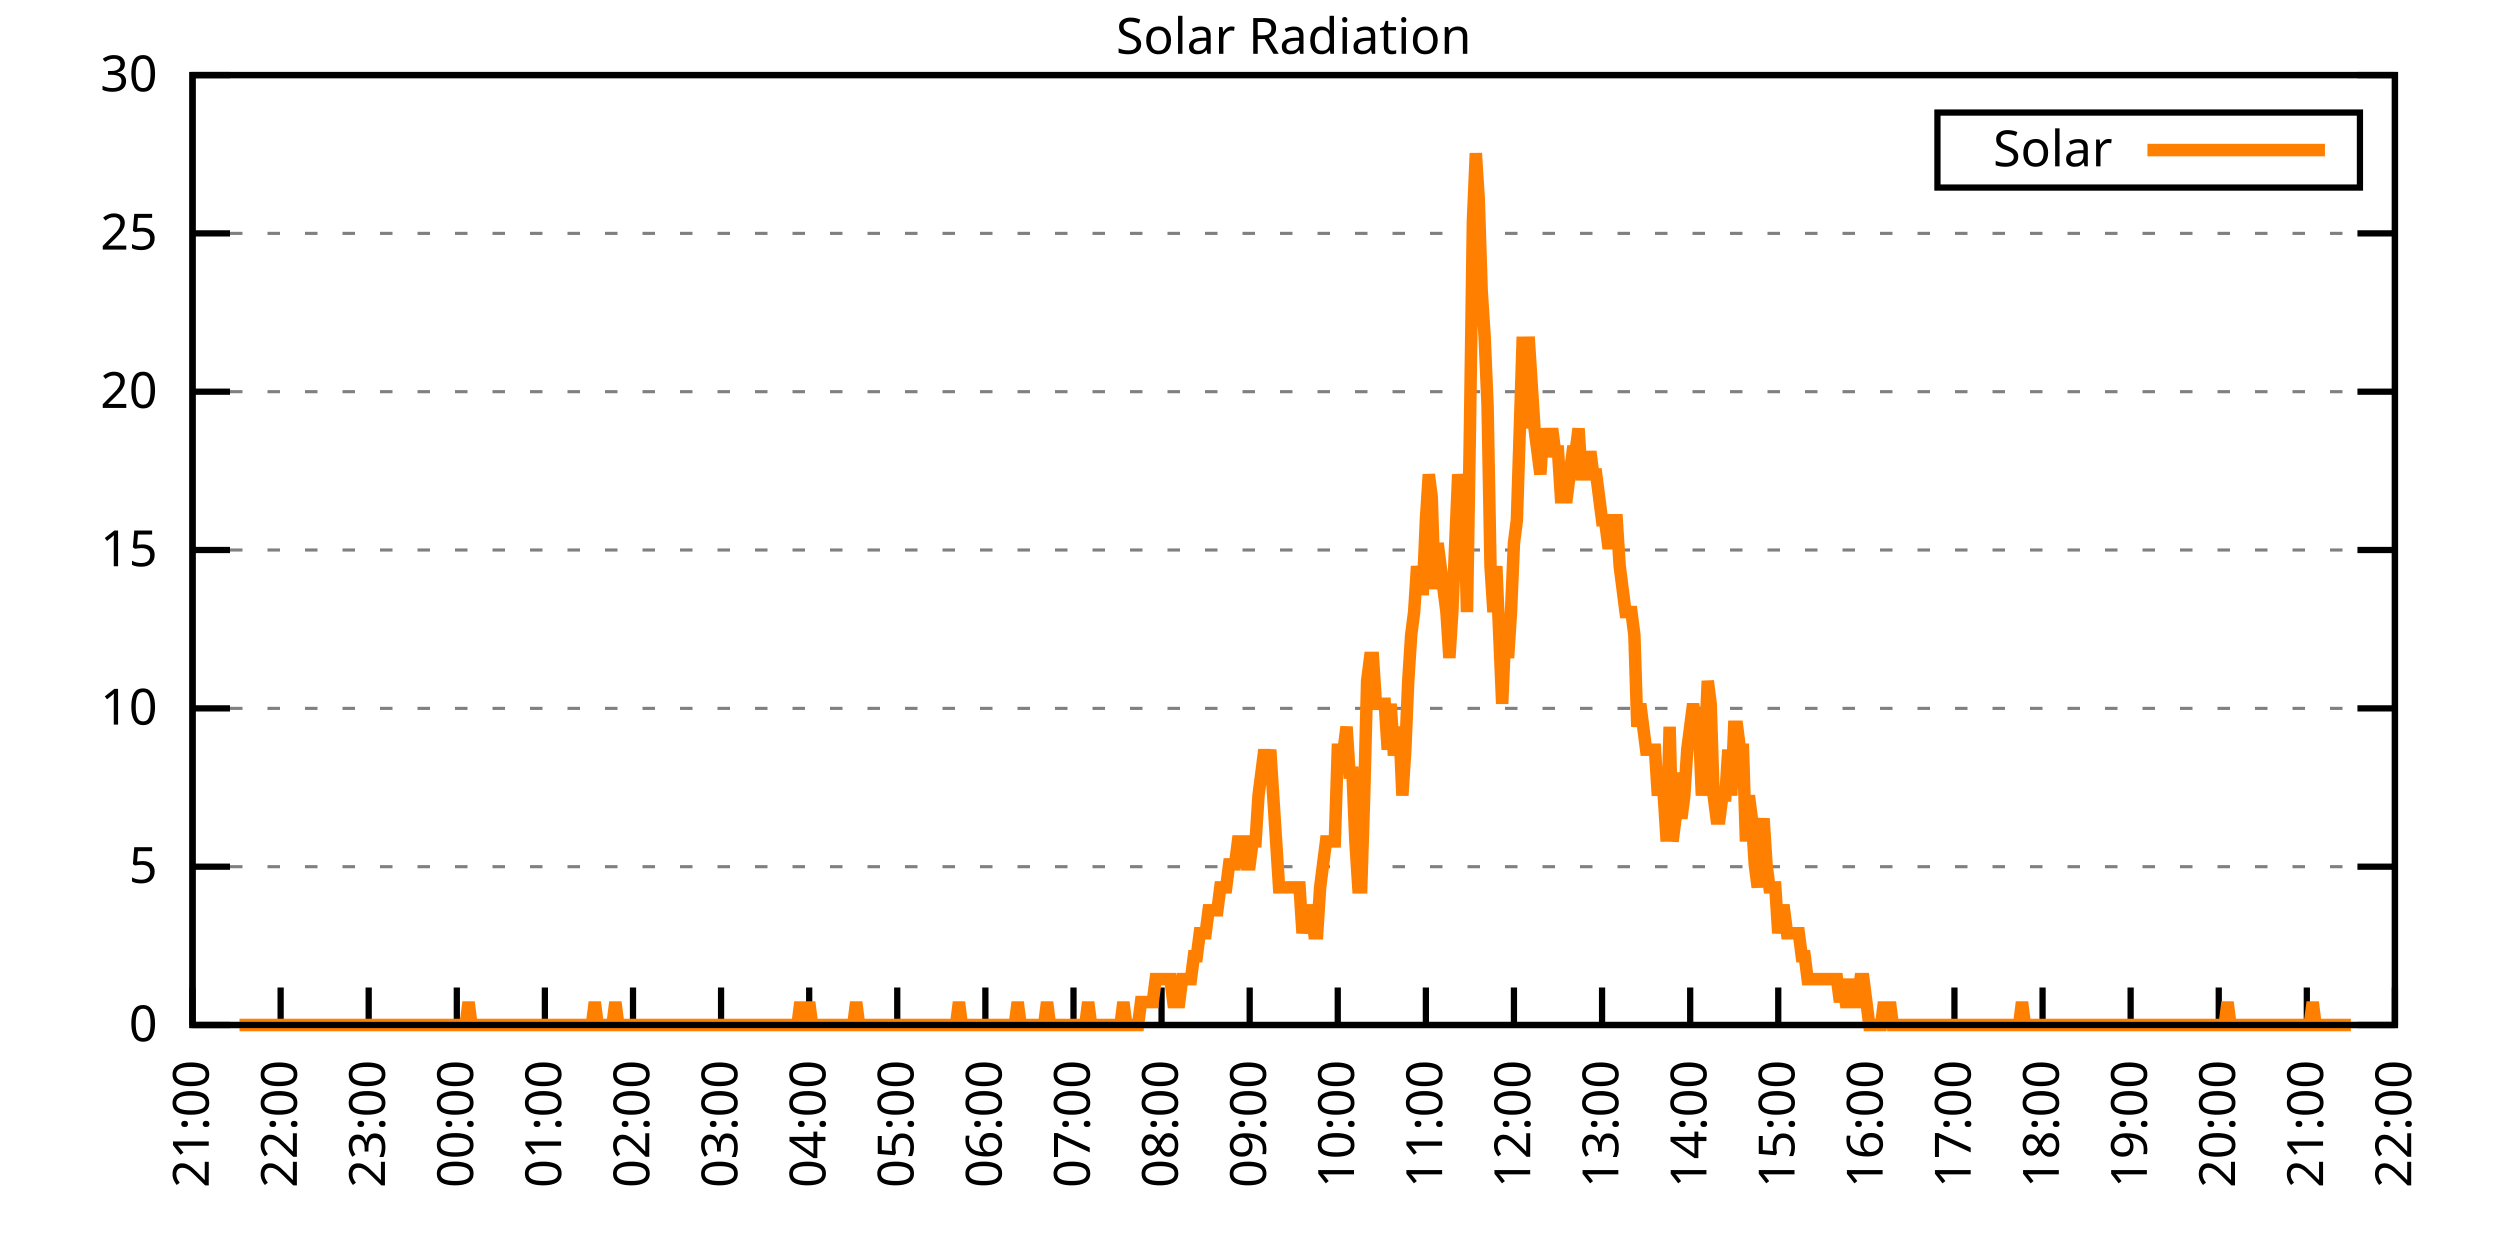
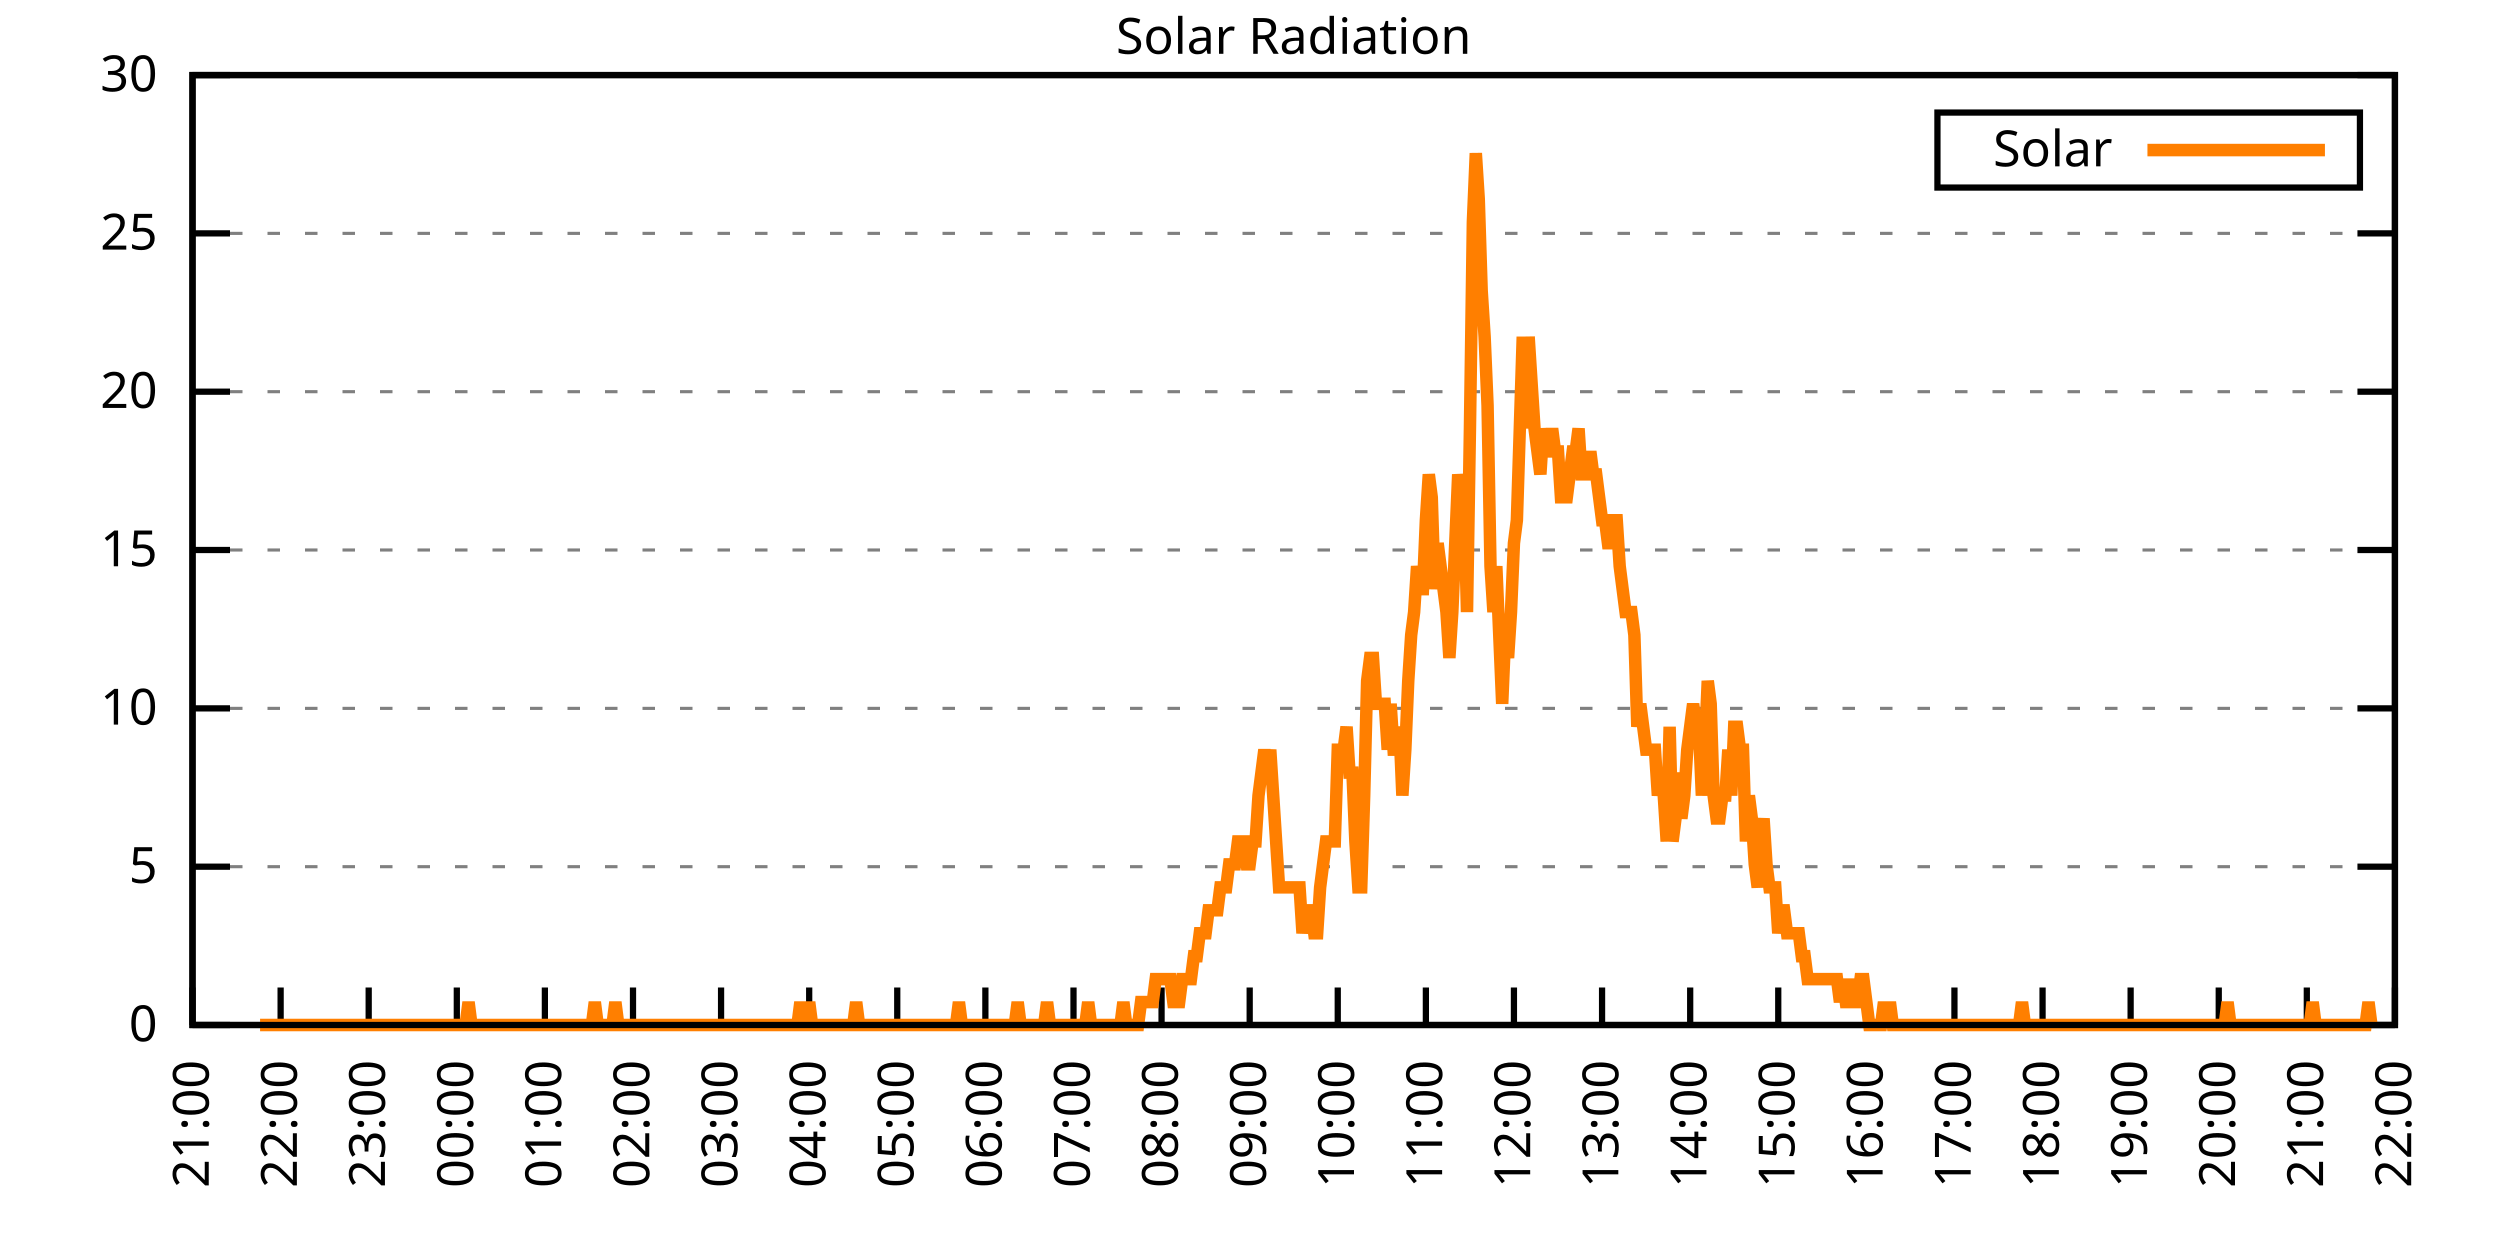
<svg xmlns="http://www.w3.org/2000/svg" xmlns:xlink="http://www.w3.org/1999/xlink" width="400" height="200" viewBox="0 0 400 200">
  <g id="gnuplot_canvas">
    <rect x="0" y="0" width="400" height="200" fill="none" />
    <defs>
      <circle id="gpDot" r="0.5" stroke-width="0.5" stroke="currentColor" />
      <path id="gpPt0" stroke-width="0.333" stroke="currentColor" d="M-1,0 h2 M0,-1 v2" />
      <path id="gpPt1" stroke-width="0.333" stroke="currentColor" d="M-1,-1 L1,1 M1,-1 L-1,1" />
      <path id="gpPt2" stroke-width="0.333" stroke="currentColor" d="M-1,0 L1,0 M0,-1 L0,1 M-1,-1 L1,1 M-1,1 L1,-1" />
      <rect id="gpPt3" stroke-width="0.333" stroke="currentColor" x="-1" y="-1" width="2" height="2" />
      <rect id="gpPt4" stroke-width="0.333" stroke="currentColor" fill="currentColor" x="-1" y="-1" width="2" height="2" />
      <circle id="gpPt5" stroke-width="0.333" stroke="currentColor" cx="0" cy="0" r="1" />
      <use xlink:href="#gpPt5" id="gpPt6" fill="currentColor" stroke="none" />
      <path id="gpPt7" stroke-width="0.333" stroke="currentColor" d="M0,-1.33 L-1.33,0.67 L1.33,0.67 z" />
      <use xlink:href="#gpPt7" id="gpPt8" fill="currentColor" stroke="none" />
      <use xlink:href="#gpPt7" id="gpPt9" stroke="currentColor" transform="rotate(180)" />
      <use xlink:href="#gpPt9" id="gpPt10" fill="currentColor" stroke="none" />
      <use xlink:href="#gpPt3" id="gpPt11" stroke="currentColor" transform="rotate(45)" />
      <use xlink:href="#gpPt11" id="gpPt12" fill="currentColor" stroke="none" />
      <path id="gpPt13" stroke-width="0.333" stroke="currentColor" d="M0,1.330 L1.265,0.411 L0.782,-1.067 L-0.782,-1.076 L-1.265,0.411 z" />
      <use xlink:href="#gpPt13" id="gpPt14" fill="currentColor" stroke="none" />
      <filter id="textbox" filterUnits="objectBoundingBox" x="0" y="0" height="1" width="1">
        <feFlood flood-color="white" flood-opacity="1" result="bgnd" />
        <feComposite in="SourceGraphic" in2="bgnd" operator="atop" />
      </filter>
      <filter id="greybox" filterUnits="objectBoundingBox" x="0" y="0" height="1" width="1">
        <feFlood flood-color="lightgrey" flood-opacity="1" result="grey" />
        <feComposite in="SourceGraphic" in2="grey" operator="atop" />
      </filter>
    </defs>
    <g fill="none" color="white" stroke="currentColor" stroke-width="1.00" stroke-linecap="butt" stroke-linejoin="miter">
</g>
    <g fill="none" color="black" stroke="currentColor" stroke-width="1.00" stroke-linecap="butt" stroke-linejoin="miter">
      <g stroke="none" shape-rendering="crispEdges">
        <polygon fill="rgb(255, 255, 255)" points="30.80,164.00 383.18,164.00 383.18,12.02 30.80,12.02 " />
      </g>
    </g>
    <g fill="none" color="black" stroke="currentColor" stroke-width="1.00" stroke-linecap="butt" stroke-linejoin="miter">
</g>
    <g fill="none" color="black" stroke="black" stroke-width="0.50" stroke-linecap="butt" stroke-linejoin="miter">
</g>
    <g fill="none" color="gray" stroke="currentColor" stroke-width="0.50" stroke-linecap="butt" stroke-linejoin="miter">
      <path stroke="gray" stroke-dasharray="2,4" class="gridline" d="M30.80,164.00 L383.19,164.00  " />
    </g>
    <g fill="none" color="gray" stroke="gray" stroke-width="1.00" stroke-linecap="butt" stroke-linejoin="miter">
</g>
    <g fill="none" color="black" stroke="currentColor" stroke-width="1.00" stroke-linecap="butt" stroke-linejoin="miter">
      <path stroke="black" d="M30.80,164.00 L36.80,164.00 M383.19,164.00 L377.19,164.00  " />
      <g transform="translate(25.20,166.60)" stroke="none" fill="black" font-family="Sans" font-size="8.00" text-anchor="end">
        <text>
          <tspan font-family="Sans"> 0</tspan>
        </text>
      </g>
    </g>
    <g fill="none" color="black" stroke="currentColor" stroke-width="1.00" stroke-linecap="butt" stroke-linejoin="miter">
</g>
    <g fill="none" color="black" stroke="black" stroke-width="0.50" stroke-linecap="butt" stroke-linejoin="miter">
</g>
    <g fill="none" color="gray" stroke="currentColor" stroke-width="0.50" stroke-linecap="butt" stroke-linejoin="miter">
      <path stroke="gray" stroke-dasharray="2,4" class="gridline" d="M30.80,138.67 L383.19,138.67  " />
    </g>
    <g fill="none" color="gray" stroke="gray" stroke-width="1.00" stroke-linecap="butt" stroke-linejoin="miter">
</g>
    <g fill="none" color="black" stroke="currentColor" stroke-width="1.00" stroke-linecap="butt" stroke-linejoin="miter">
      <path stroke="black" d="M30.80,138.67 L36.80,138.67 M383.19,138.67 L377.19,138.67  " />
      <g transform="translate(25.20,141.27)" stroke="none" fill="black" font-family="Sans" font-size="8.00" text-anchor="end">
        <text>
          <tspan font-family="Sans"> 5</tspan>
        </text>
      </g>
    </g>
    <g fill="none" color="black" stroke="currentColor" stroke-width="1.00" stroke-linecap="butt" stroke-linejoin="miter">
</g>
    <g fill="none" color="black" stroke="black" stroke-width="0.50" stroke-linecap="butt" stroke-linejoin="miter">
</g>
    <g fill="none" color="gray" stroke="currentColor" stroke-width="0.50" stroke-linecap="butt" stroke-linejoin="miter">
      <path stroke="gray" stroke-dasharray="2,4" class="gridline" d="M30.80,113.34 L383.19,113.34  " />
    </g>
    <g fill="none" color="gray" stroke="gray" stroke-width="1.00" stroke-linecap="butt" stroke-linejoin="miter">
</g>
    <g fill="none" color="black" stroke="currentColor" stroke-width="1.00" stroke-linecap="butt" stroke-linejoin="miter">
      <path stroke="black" d="M30.80,113.34 L36.80,113.34 M383.19,113.34 L377.19,113.34  " />
      <g transform="translate(25.20,115.94)" stroke="none" fill="black" font-family="Sans" font-size="8.00" text-anchor="end">
        <text>
          <tspan font-family="Sans"> 10</tspan>
        </text>
      </g>
    </g>
    <g fill="none" color="black" stroke="currentColor" stroke-width="1.00" stroke-linecap="butt" stroke-linejoin="miter">
</g>
    <g fill="none" color="black" stroke="black" stroke-width="0.50" stroke-linecap="butt" stroke-linejoin="miter">
</g>
    <g fill="none" color="gray" stroke="currentColor" stroke-width="0.50" stroke-linecap="butt" stroke-linejoin="miter">
      <path stroke="gray" stroke-dasharray="2,4" class="gridline" d="M30.80,88.00 L383.19,88.00  " />
    </g>
    <g fill="none" color="gray" stroke="gray" stroke-width="1.00" stroke-linecap="butt" stroke-linejoin="miter">
</g>
    <g fill="none" color="black" stroke="currentColor" stroke-width="1.00" stroke-linecap="butt" stroke-linejoin="miter">
      <path stroke="black" d="M30.80,88.00 L36.80,88.00 M383.19,88.00 L377.19,88.00  " />
      <g transform="translate(25.20,90.60)" stroke="none" fill="black" font-family="Sans" font-size="8.00" text-anchor="end">
        <text>
          <tspan font-family="Sans"> 15</tspan>
        </text>
      </g>
    </g>
    <g fill="none" color="black" stroke="currentColor" stroke-width="1.00" stroke-linecap="butt" stroke-linejoin="miter">
</g>
    <g fill="none" color="black" stroke="black" stroke-width="0.50" stroke-linecap="butt" stroke-linejoin="miter">
</g>
    <g fill="none" color="gray" stroke="currentColor" stroke-width="0.50" stroke-linecap="butt" stroke-linejoin="miter">
      <path stroke="gray" stroke-dasharray="2,4" class="gridline" d="M30.80,62.67 L383.19,62.67  " />
    </g>
    <g fill="none" color="gray" stroke="gray" stroke-width="1.00" stroke-linecap="butt" stroke-linejoin="miter">
</g>
    <g fill="none" color="black" stroke="currentColor" stroke-width="1.00" stroke-linecap="butt" stroke-linejoin="miter">
      <path stroke="black" d="M30.80,62.67 L36.80,62.67 M383.19,62.67 L377.19,62.67  " />
      <g transform="translate(25.20,65.27)" stroke="none" fill="black" font-family="Sans" font-size="8.00" text-anchor="end">
        <text>
          <tspan font-family="Sans"> 20</tspan>
        </text>
      </g>
    </g>
    <g fill="none" color="black" stroke="currentColor" stroke-width="1.00" stroke-linecap="butt" stroke-linejoin="miter">
</g>
    <g fill="none" color="black" stroke="black" stroke-width="0.50" stroke-linecap="butt" stroke-linejoin="miter">
</g>
    <g fill="none" color="gray" stroke="currentColor" stroke-width="0.50" stroke-linecap="butt" stroke-linejoin="miter">
      <path stroke="gray" stroke-dasharray="2,4" class="gridline" d="M30.80,37.34 L383.19,37.34  " />
    </g>
    <g fill="none" color="gray" stroke="gray" stroke-width="1.00" stroke-linecap="butt" stroke-linejoin="miter">
</g>
    <g fill="none" color="black" stroke="currentColor" stroke-width="1.00" stroke-linecap="butt" stroke-linejoin="miter">
      <path stroke="black" d="M30.80,37.34 L36.80,37.34 M383.19,37.34 L377.19,37.34  " />
      <g transform="translate(25.20,39.94)" stroke="none" fill="black" font-family="Sans" font-size="8.00" text-anchor="end">
        <text>
          <tspan font-family="Sans"> 25</tspan>
        </text>
      </g>
    </g>
    <g fill="none" color="black" stroke="currentColor" stroke-width="1.00" stroke-linecap="butt" stroke-linejoin="miter">
</g>
    <g fill="none" color="black" stroke="black" stroke-width="0.50" stroke-linecap="butt" stroke-linejoin="miter">
</g>
    <g fill="none" color="gray" stroke="currentColor" stroke-width="0.50" stroke-linecap="butt" stroke-linejoin="miter">
      <path stroke="gray" stroke-dasharray="2,4" class="gridline" d="M30.80,12.01 L383.19,12.01  " />
    </g>
    <g fill="none" color="gray" stroke="gray" stroke-width="1.00" stroke-linecap="butt" stroke-linejoin="miter">
</g>
    <g fill="none" color="black" stroke="currentColor" stroke-width="1.00" stroke-linecap="butt" stroke-linejoin="miter">
      <path stroke="black" d="M30.80,12.01 L36.80,12.01 M383.19,12.01 L377.19,12.01  " />
      <g transform="translate(25.20,14.61)" stroke="none" fill="black" font-family="Sans" font-size="8.00" text-anchor="end">
        <text>
          <tspan font-family="Sans"> 30</tspan>
        </text>
      </g>
    </g>
    <g fill="none" color="black" stroke="currentColor" stroke-width="1.00" stroke-linecap="butt" stroke-linejoin="miter">
      <path stroke="black" d="M30.80,164.00 L30.80,158.00  " />
      <g transform="translate(33.40,169.60) rotate(270.00)" stroke="none" fill="black" font-family="Sans" font-size="8.00" text-anchor="end">
        <text>
          <tspan font-family="Sans">21:00</tspan>
        </text>
      </g>
    </g>
    <g fill="none" color="black" stroke="currentColor" stroke-width="1.00" stroke-linecap="butt" stroke-linejoin="miter">
      <path stroke="black" d="M44.90,164.00 L44.90,158.00  " />
      <g transform="translate(47.50,169.60) rotate(270.00)" stroke="none" fill="black" font-family="Sans" font-size="8.00" text-anchor="end">
        <text>
          <tspan font-family="Sans">22:00</tspan>
        </text>
      </g>
    </g>
    <g fill="none" color="black" stroke="currentColor" stroke-width="1.00" stroke-linecap="butt" stroke-linejoin="miter">
      <path stroke="black" d="M58.99,164.00 L58.99,158.00  " />
      <g transform="translate(61.59,169.60) rotate(270.00)" stroke="none" fill="black" font-family="Sans" font-size="8.00" text-anchor="end">
        <text>
          <tspan font-family="Sans">23:00</tspan>
        </text>
      </g>
    </g>
    <g fill="none" color="black" stroke="currentColor" stroke-width="1.00" stroke-linecap="butt" stroke-linejoin="miter">
      <path stroke="black" d="M73.09,164.00 L73.09,158.00  " />
      <g transform="translate(75.69,169.60) rotate(270.00)" stroke="none" fill="black" font-family="Sans" font-size="8.00" text-anchor="end">
        <text>
          <tspan font-family="Sans">00:00</tspan>
        </text>
      </g>
    </g>
    <g fill="none" color="black" stroke="currentColor" stroke-width="1.00" stroke-linecap="butt" stroke-linejoin="miter">
      <path stroke="black" d="M87.18,164.00 L87.18,158.00  " />
      <g transform="translate(89.78,169.60) rotate(270.00)" stroke="none" fill="black" font-family="Sans" font-size="8.00" text-anchor="end">
        <text>
          <tspan font-family="Sans">01:00</tspan>
        </text>
      </g>
    </g>
    <g fill="none" color="black" stroke="currentColor" stroke-width="1.00" stroke-linecap="butt" stroke-linejoin="miter">
      <path stroke="black" d="M101.28,164.00 L101.28,158.00  " />
      <g transform="translate(103.88,169.60) rotate(270.00)" stroke="none" fill="black" font-family="Sans" font-size="8.00" text-anchor="end">
        <text>
          <tspan font-family="Sans">02:00</tspan>
        </text>
      </g>
    </g>
    <g fill="none" color="black" stroke="currentColor" stroke-width="1.00" stroke-linecap="butt" stroke-linejoin="miter">
      <path stroke="black" d="M115.37,164.00 L115.37,158.00  " />
      <g transform="translate(117.97,169.60) rotate(270.00)" stroke="none" fill="black" font-family="Sans" font-size="8.00" text-anchor="end">
        <text>
          <tspan font-family="Sans">03:00</tspan>
        </text>
      </g>
    </g>
    <g fill="none" color="black" stroke="currentColor" stroke-width="1.00" stroke-linecap="butt" stroke-linejoin="miter">
      <path stroke="black" d="M129.47,164.00 L129.47,158.00  " />
      <g transform="translate(132.07,169.60) rotate(270.00)" stroke="none" fill="black" font-family="Sans" font-size="8.00" text-anchor="end">
        <text>
          <tspan font-family="Sans">04:00</tspan>
        </text>
      </g>
    </g>
    <g fill="none" color="black" stroke="currentColor" stroke-width="1.00" stroke-linecap="butt" stroke-linejoin="miter">
      <path stroke="black" d="M143.56,164.00 L143.56,158.00  " />
      <g transform="translate(146.16,169.60) rotate(270.00)" stroke="none" fill="black" font-family="Sans" font-size="8.00" text-anchor="end">
        <text>
          <tspan font-family="Sans">05:00</tspan>
        </text>
      </g>
    </g>
    <g fill="none" color="black" stroke="currentColor" stroke-width="1.00" stroke-linecap="butt" stroke-linejoin="miter">
      <path stroke="black" d="M157.66,164.00 L157.66,158.00  " />
      <g transform="translate(160.26,169.60) rotate(270.00)" stroke="none" fill="black" font-family="Sans" font-size="8.00" text-anchor="end">
        <text>
          <tspan font-family="Sans">06:00</tspan>
        </text>
      </g>
    </g>
    <g fill="none" color="black" stroke="currentColor" stroke-width="1.00" stroke-linecap="butt" stroke-linejoin="miter">
      <path stroke="black" d="M171.76,164.00 L171.76,158.00  " />
      <g transform="translate(174.36,169.60) rotate(270.00)" stroke="none" fill="black" font-family="Sans" font-size="8.00" text-anchor="end">
        <text>
          <tspan font-family="Sans">07:00</tspan>
        </text>
      </g>
    </g>
    <g fill="none" color="black" stroke="currentColor" stroke-width="1.00" stroke-linecap="butt" stroke-linejoin="miter">
      <path stroke="black" d="M185.85,164.00 L185.85,158.00  " />
      <g transform="translate(188.45,169.60) rotate(270.00)" stroke="none" fill="black" font-family="Sans" font-size="8.00" text-anchor="end">
        <text>
          <tspan font-family="Sans">08:00</tspan>
        </text>
      </g>
    </g>
    <g fill="none" color="black" stroke="currentColor" stroke-width="1.00" stroke-linecap="butt" stroke-linejoin="miter">
      <path stroke="black" d="M199.95,164.00 L199.95,158.00  " />
      <g transform="translate(202.55,169.60) rotate(270.00)" stroke="none" fill="black" font-family="Sans" font-size="8.00" text-anchor="end">
        <text>
          <tspan font-family="Sans">09:00</tspan>
        </text>
      </g>
    </g>
    <g fill="none" color="black" stroke="currentColor" stroke-width="1.00" stroke-linecap="butt" stroke-linejoin="miter">
      <path stroke="black" d="M214.04,164.00 L214.04,158.00  " />
      <g transform="translate(216.64,169.60) rotate(270.00)" stroke="none" fill="black" font-family="Sans" font-size="8.00" text-anchor="end">
        <text>
          <tspan font-family="Sans">10:00</tspan>
        </text>
      </g>
    </g>
    <g fill="none" color="black" stroke="currentColor" stroke-width="1.00" stroke-linecap="butt" stroke-linejoin="miter">
      <path stroke="black" d="M228.14,164.00 L228.14,158.00  " />
      <g transform="translate(230.74,169.60) rotate(270.00)" stroke="none" fill="black" font-family="Sans" font-size="8.00" text-anchor="end">
        <text>
          <tspan font-family="Sans">11:00</tspan>
        </text>
      </g>
    </g>
    <g fill="none" color="black" stroke="currentColor" stroke-width="1.00" stroke-linecap="butt" stroke-linejoin="miter">
      <path stroke="black" d="M242.23,164.00 L242.23,158.00  " />
      <g transform="translate(244.83,169.60) rotate(270.00)" stroke="none" fill="black" font-family="Sans" font-size="8.00" text-anchor="end">
        <text>
          <tspan font-family="Sans">12:00</tspan>
        </text>
      </g>
    </g>
    <g fill="none" color="black" stroke="currentColor" stroke-width="1.00" stroke-linecap="butt" stroke-linejoin="miter">
      <path stroke="black" d="M256.33,164.00 L256.33,158.00  " />
      <g transform="translate(258.93,169.60) rotate(270.00)" stroke="none" fill="black" font-family="Sans" font-size="8.00" text-anchor="end">
        <text>
          <tspan font-family="Sans">13:00</tspan>
        </text>
      </g>
    </g>
    <g fill="none" color="black" stroke="currentColor" stroke-width="1.00" stroke-linecap="butt" stroke-linejoin="miter">
      <path stroke="black" d="M270.43,164.00 L270.43,158.00  " />
      <g transform="translate(273.03,169.60) rotate(270.00)" stroke="none" fill="black" font-family="Sans" font-size="8.00" text-anchor="end">
        <text>
          <tspan font-family="Sans">14:00</tspan>
        </text>
      </g>
    </g>
    <g fill="none" color="black" stroke="currentColor" stroke-width="1.00" stroke-linecap="butt" stroke-linejoin="miter">
      <path stroke="black" d="M284.52,164.00 L284.52,158.00  " />
      <g transform="translate(287.12,169.60) rotate(270.00)" stroke="none" fill="black" font-family="Sans" font-size="8.00" text-anchor="end">
        <text>
          <tspan font-family="Sans">15:00</tspan>
        </text>
      </g>
    </g>
    <g fill="none" color="black" stroke="currentColor" stroke-width="1.00" stroke-linecap="butt" stroke-linejoin="miter">
      <path stroke="black" d="M298.62,164.00 L298.62,158.00  " />
      <g transform="translate(301.22,169.60) rotate(270.00)" stroke="none" fill="black" font-family="Sans" font-size="8.00" text-anchor="end">
        <text>
          <tspan font-family="Sans">16:00</tspan>
        </text>
      </g>
    </g>
    <g fill="none" color="black" stroke="currentColor" stroke-width="1.00" stroke-linecap="butt" stroke-linejoin="miter">
      <path stroke="black" d="M312.71,164.00 L312.71,158.00  " />
      <g transform="translate(315.31,169.60) rotate(270.00)" stroke="none" fill="black" font-family="Sans" font-size="8.00" text-anchor="end">
        <text>
          <tspan font-family="Sans">17:00</tspan>
        </text>
      </g>
    </g>
    <g fill="none" color="black" stroke="currentColor" stroke-width="1.00" stroke-linecap="butt" stroke-linejoin="miter">
      <path stroke="black" d="M326.81,164.00 L326.81,158.00  " />
      <g transform="translate(329.41,169.60) rotate(270.00)" stroke="none" fill="black" font-family="Sans" font-size="8.00" text-anchor="end">
        <text>
          <tspan font-family="Sans">18:00</tspan>
        </text>
      </g>
    </g>
    <g fill="none" color="black" stroke="currentColor" stroke-width="1.00" stroke-linecap="butt" stroke-linejoin="miter">
      <path stroke="black" d="M340.90,164.00 L340.90,158.00  " />
      <g transform="translate(343.50,169.60) rotate(270.00)" stroke="none" fill="black" font-family="Sans" font-size="8.00" text-anchor="end">
        <text>
          <tspan font-family="Sans">19:00</tspan>
        </text>
      </g>
    </g>
    <g fill="none" color="black" stroke="currentColor" stroke-width="1.00" stroke-linecap="butt" stroke-linejoin="miter">
      <path stroke="black" d="M355.00,164.00 L355.00,158.00  " />
      <g transform="translate(357.60,169.60) rotate(270.00)" stroke="none" fill="black" font-family="Sans" font-size="8.00" text-anchor="end">
        <text>
          <tspan font-family="Sans">20:00</tspan>
        </text>
      </g>
    </g>
    <g fill="none" color="black" stroke="currentColor" stroke-width="1.00" stroke-linecap="butt" stroke-linejoin="miter">
      <path stroke="black" d="M369.09,164.00 L369.09,158.00  " />
      <g transform="translate(371.69,169.60) rotate(270.00)" stroke="none" fill="black" font-family="Sans" font-size="8.00" text-anchor="end">
        <text>
          <tspan font-family="Sans">21:00</tspan>
        </text>
      </g>
    </g>
    <g fill="none" color="black" stroke="currentColor" stroke-width="1.00" stroke-linecap="butt" stroke-linejoin="miter">
      <path stroke="black" d="M383.19,164.00 L383.19,158.00  " />
      <g transform="translate(385.79,169.60) rotate(270.00)" stroke="none" fill="black" font-family="Sans" font-size="8.00" text-anchor="end">
        <text>
          <tspan font-family="Sans">22:00</tspan>
        </text>
      </g>
    </g>
    <g fill="none" color="black" stroke="currentColor" stroke-width="1.00" stroke-linecap="butt" stroke-linejoin="miter">
</g>
    <g fill="none" color="black" stroke="currentColor" stroke-width="1.00" stroke-linecap="butt" stroke-linejoin="miter">
      <path stroke="black" d="M30.80,12.01 L30.80,164.00 L383.19,164.00 L383.19,12.01 L30.80,12.01 Z  " />
    </g>
    <g fill="none" color="black" stroke="currentColor" stroke-width="1.00" stroke-linecap="butt" stroke-linejoin="miter">
</g>
    <g fill="none" color="black" stroke="currentColor" stroke-width="1.00" stroke-linecap="butt" stroke-linejoin="miter">
      <path stroke="black" d="M309.99,30.01 L309.99,18.01 L377.59,18.01 L377.59,30.01 L309.99,30.01 Z  " />
    </g>
    <g id="Solar_Radiation_plot_1">
      <g fill="none" color="white" stroke="black" stroke-width="2.00" stroke-linecap="butt" stroke-linejoin="miter">
</g>
      <g fill="none" color="black" stroke="currentColor" stroke-width="2.00" stroke-linecap="butt" stroke-linejoin="miter">
        <g transform="translate(337.99,26.61)" stroke="none" fill="black" font-family="Sans" font-size="8.00" text-anchor="end">
          <text>
            <tspan font-family="Sans">Solar</tspan>
          </text>
        </g>
      </g>
      <g fill="none" color="black" stroke="currentColor" stroke-width="2.00" stroke-linecap="butt" stroke-linejoin="miter">
-         <path stroke="rgb(255, 127,   0)" d="M343.59,24.01 L371.99,24.01 M38.32,164.00 L38.79,164.00 L39.26,164.00 L39.73,164.00 L40.20,164.00 L40.67,164.00   L41.14,164.00 L41.61,164.00 L42.08,164.00 L42.55,164.00 L43.02,164.00 L43.49,164.00 L43.96,164.00 L44.43,164.00   L44.90,164.00 L45.37,164.00 L45.84,164.00 L46.31,164.00 L46.78,164.00 L47.24,164.00 L47.71,164.00 L48.18,164.00   L48.65,164.00 L49.12,164.00 L49.59,164.00 L50.06,164.00 L50.53,164.00 L51.00,164.00 L51.47,164.00 L51.94,164.00   L52.41,164.00 L52.88,164.00 L53.35,164.00 L53.82,164.00 L54.29,164.00 L54.76,164.00 L55.23,164.00 L55.70,164.00   L56.17,164.00 L56.64,164.00 L57.11,164.00 L57.58,164.00 L58.05,164.00 L58.52,164.00 L58.99,164.00 L59.46,164.00   L59.93,164.00 L60.40,164.00 L60.87,164.00 L61.34,164.00 L61.81,164.00 L62.28,164.00 L62.75,164.00 L63.22,164.00   L63.69,164.00 L64.16,164.00 L64.63,164.00 L65.10,164.00 L65.57,164.00 L66.04,164.00 L66.51,164.00 L66.98,164.00   L67.45,164.00 L67.92,164.00 L68.39,164.00 L68.86,164.00 L69.33,164.00 L69.80,164.00 L70.27,164.00 L70.74,164.00   L71.21,164.00 L71.68,164.00 L72.15,164.00 L72.62,164.00 L73.09,164.00 L73.56,164.00 L74.03,164.00 L74.50,164.00   L74.97,160.33 L75.44,164.00 L75.91,164.00 L76.38,164.00 L76.85,164.00 L77.32,164.00 L77.79,164.00 L78.26,164.00   L78.73,164.00 L79.19,164.00 L79.66,164.00 L80.13,164.00 L80.60,164.00 L81.07,164.00 L81.54,164.00 L82.01,164.00   L82.48,164.00 L82.95,164.00 L83.42,164.00 L83.89,164.00 L84.36,164.00 L84.83,164.00 L85.30,164.00 L85.77,164.00   L86.24,164.00 L86.71,164.00 L87.18,164.00 L87.65,164.00 L88.12,164.00 L88.59,164.00 L89.06,164.00 L89.53,164.00   L90.00,164.00 L90.47,164.00 L90.94,164.00 L91.41,164.00 L91.88,164.00 L92.35,164.00 L92.82,164.00 L93.29,164.00   L93.76,164.00 L94.23,164.00 L94.70,164.00 L95.17,160.33 L95.64,164.00 L96.11,164.00 L96.58,164.00 L97.05,164.00   L97.52,164.00 L97.99,164.00 L98.46,160.33 L98.93,164.00 L99.40,164.00 L99.87,164.00 L100.34,164.00 L100.81,164.00   L101.28,164.00 L101.75,164.00 L102.22,164.00 L102.69,164.00 L103.16,164.00 L103.63,164.00 L104.10,164.00 L104.57,164.00   L105.04,164.00 L105.51,164.00 L105.98,164.00 L106.45,164.00 L106.92,164.00 L107.39,164.00 L107.86,164.00 L108.33,164.00   L108.80,164.00 L109.27,164.00 L109.74,164.00 L110.21,164.00 L110.68,164.00 L111.14,164.00 L111.61,164.00 L112.08,164.00   L112.55,164.00 L113.02,164.00 L113.49,164.00 L113.96,164.00 L114.43,164.00 L114.90,164.00 L115.37,164.00 L115.84,164.00   L116.31,164.00 L116.78,164.00 L117.25,164.00 L117.72,164.00 L118.19,164.00 L118.66,164.00 L119.13,164.00 L119.60,164.00   L120.07,164.00 L120.54,164.00 L121.01,164.00 L121.48,164.00 L121.95,164.00 L122.42,164.00 L122.89,164.00 L123.36,164.00   L123.83,164.00 L124.30,164.00 L124.77,164.00 L125.24,164.00 L125.71,164.00 L126.18,164.00 L126.65,164.00 L127.12,164.00   L127.59,164.00 L128.06,160.33 L128.53,164.00 L129.00,164.00 L129.47,160.33 L129.94,164.00 L130.41,164.00 L130.88,164.00   L131.35,164.00 L131.82,164.00 L132.29,164.00 L132.76,164.00 L133.23,164.00 L133.70,164.00 L134.17,164.00 L134.64,164.00   L135.11,164.00 L135.58,164.00 L136.05,164.00 L136.52,164.00 L136.99,160.33 L137.46,164.00 L137.93,164.00 L138.40,164.00   L138.87,164.00 L139.34,164.00 L139.81,164.00 L140.28,164.00 L140.75,164.00 L141.22,164.00 L141.69,164.00 L142.16,164.00   L142.63,164.00 L143.09,164.00 L143.56,164.00 L144.03,164.00 L144.50,164.00 L144.97,164.00 L145.44,164.00 L145.91,164.00   L146.38,164.00 L146.85,164.00 L147.32,164.00 L147.79,164.00 L148.26,164.00 L148.73,164.00 L149.20,164.00 L149.67,164.00   L150.14,164.00 L150.61,164.00 L151.08,164.00 L151.55,164.00 L152.02,164.00 L152.49,164.00 L152.96,164.00 L153.43,160.33   L153.90,164.00 L154.37,164.00 L154.84,164.00 L155.31,164.00 L155.78,164.00 L156.25,164.00 L156.72,164.00 L157.19,164.00   L157.66,164.00 L158.13,164.00 L158.60,164.00 L159.07,164.00 L159.54,164.00 L160.01,164.00 L160.48,164.00 L160.95,164.00   L161.42,164.00 L161.89,164.00 L162.36,164.00 L162.83,160.33 L163.30,164.00 L163.77,164.00 L164.24,164.00 L164.71,164.00   L165.18,164.00 L165.65,164.00 L166.12,164.00 L166.59,164.00 L167.06,164.00 L167.53,160.33 L168.00,164.00 L168.47,164.00   L168.94,164.00 L169.41,164.00 L169.88,164.00 L170.35,164.00 L170.82,164.00 L171.29,164.00 L171.76,164.00 L172.23,164.00   L172.70,164.00 L173.17,164.00 L173.64,164.00 L174.11,160.33 L174.58,164.00 L175.04,164.00 L175.51,164.00 L175.98,164.00   L176.45,164.00 L176.92,164.00 L177.39,164.00 L177.86,164.00 L178.33,164.00 L178.80,164.00 L179.27,164.00 L179.74,160.33   L180.21,164.00 L180.68,164.00 L181.15,164.00 L181.62,164.00 L182.09,164.00 L182.56,160.33 L183.03,160.33 L183.50,160.33   L183.97,160.33 L184.44,160.33 L184.91,156.66 L185.38,156.66 L185.85,156.66 L186.32,156.66 L186.79,156.66 L187.26,156.66   L187.73,160.33 L188.20,160.33 L188.67,160.33 L189.14,156.66 L189.61,156.66 L190.08,156.66 L190.55,156.66 L191.02,152.99   L191.49,152.99 L191.96,149.32 L192.43,149.32 L192.90,149.32 L193.37,145.65 L193.84,145.65 L194.31,145.65 L194.78,145.65   L195.25,141.98 L195.72,141.98 L196.19,141.98 L196.66,138.30 L197.13,138.30 L197.60,138.30 L198.07,134.63 L198.54,134.63   L199.01,134.63 L199.48,138.30 L199.95,138.30 L200.42,134.63 L200.89,134.63 L201.36,127.29 L201.83,123.62 L202.30,119.95   L202.77,123.62 L203.24,119.95 L203.71,127.29 L204.18,134.63 L204.65,141.98 L205.12,141.98 L205.59,141.98 L206.06,141.98   L206.53,141.98 L207.00,141.98 L207.46,141.98 L207.93,141.98 L208.40,149.32 L208.87,145.65 L209.34,145.65 L209.81,145.65   L210.28,149.32 L210.75,149.32 L211.22,141.98 L211.69,138.30 L212.16,134.63 L212.63,134.63 L213.10,134.63 L213.57,134.63   L214.04,119.95 L214.51,119.95 L214.98,119.95 L215.45,116.28 L215.92,123.62 L216.39,123.62 L216.86,134.63 L217.33,141.98   L217.80,141.98 L218.27,127.29 L218.74,108.94 L219.21,105.27 L219.68,105.27 L220.15,112.61 L220.62,112.61 L221.09,112.61   L221.56,112.61 L222.03,119.95 L222.50,112.61 L222.97,119.95 L223.44,119.95 L223.91,116.28 L224.38,127.29 L224.85,119.95   L225.32,108.94 L225.79,101.60 L226.26,97.93 L226.73,90.59 L227.20,94.26 L227.67,94.26 L228.14,83.24 L228.61,75.90   L229.08,79.57 L229.55,94.26 L230.02,86.91 L230.49,90.59 L230.96,94.26 L231.43,97.93 L231.90,105.27 L232.37,97.93   L232.84,86.91 L233.31,75.90 L233.78,79.57 L234.25,79.57 L234.72,97.93 L235.19,68.56 L235.66,35.52 L236.13,24.51   L236.60,31.85 L237.07,46.54 L237.54,53.88 L238.01,64.89 L238.48,90.59 L238.95,97.93 L239.41,90.59 L239.88,101.60   L240.35,112.61 L240.82,101.60 L241.29,105.27 L241.76,97.93 L242.23,86.91 L242.70,83.24 L243.17,68.56 L243.64,53.88   L244.11,68.56 L244.58,53.88 L245.05,61.22 L245.52,68.56 L245.99,72.23 L246.46,75.90 L246.93,68.56 L247.40,72.23   L247.87,72.23 L248.34,68.56 L248.81,72.23 L249.28,72.23 L249.75,79.57 L250.22,79.57 L250.69,79.57 L251.16,75.90   L251.63,72.23 L252.10,72.23 L252.57,68.56 L253.04,75.90 L253.51,75.90 L253.98,75.90 L254.45,72.23 L254.92,75.90   L255.39,75.90 L255.86,79.57 L256.33,83.24 L256.80,83.24 L257.27,86.91 L257.74,86.91 L258.21,83.24 L258.68,83.24   L259.15,90.59 L259.62,94.26 L260.09,97.93 L260.56,97.93 L261.03,97.93 L261.50,101.60 L261.97,116.28 L262.44,112.61   L262.91,116.28 L263.38,119.95 L263.85,119.95 L264.32,119.95 L264.79,119.95 L265.26,127.29 L265.73,123.62 L266.20,127.29   L266.67,134.63 L267.14,116.28 L267.61,134.63 L268.08,130.96 L268.55,123.62 L269.02,130.96 L269.49,127.29 L269.96,119.95   L270.43,116.28 L270.90,112.61 L271.36,116.28 L271.83,116.28 L272.30,127.29 L272.77,119.95 L273.24,108.94 L273.71,112.61   L274.18,127.29 L274.65,130.96 L275.12,130.96 L275.59,127.29 L276.06,127.29 L276.53,119.95 L277.00,127.29 L277.47,116.28   L277.94,116.28 L278.41,119.95 L278.88,119.95 L279.35,134.63 L279.82,127.29 L280.29,130.96 L280.76,138.30 L281.23,141.98   L281.70,134.63 L282.17,130.96 L282.64,138.30 L283.11,141.98 L283.58,141.98 L284.05,141.98 L284.52,149.32 L284.99,145.65   L285.46,145.65 L285.93,149.32 L286.40,149.32 L286.87,149.32 L287.34,149.32 L287.81,149.32 L288.28,152.99 L288.75,152.99   L289.22,156.66 L289.69,156.66 L290.16,156.66 L290.63,156.66 L291.10,156.66 L291.57,156.66 L292.04,156.66 L292.51,156.66   L292.98,156.66 L293.45,156.66 L293.92,156.66 L294.39,160.33 L294.86,156.66 L295.33,160.33 L295.80,160.33 L296.27,156.66   L296.74,160.33 L297.21,160.33 L297.68,156.66 L298.15,156.66 L298.62,160.33 L299.09,164.00 L299.56,164.00 L300.03,164.00   L300.50,164.00 L300.97,164.00 L301.44,160.33 L301.91,164.00 L302.38,160.33 L302.85,164.00 L303.31,164.00 L303.78,164.00   L304.25,164.00 L304.72,164.00 L305.19,164.00 L305.66,164.00 L306.13,164.00 L306.60,164.00 L307.07,164.00 L307.54,164.00   L308.01,164.00 L308.48,164.00 L308.95,164.00 L309.42,164.00 L309.89,164.00 L310.36,164.00 L310.83,164.00 L311.30,164.00   L311.77,164.00 L312.24,164.00 L312.71,164.00 L313.18,164.00 L313.65,164.00 L314.12,164.00 L314.59,164.00 L315.06,164.00   L315.53,164.00 L316.00,164.00 L316.47,164.00 L316.94,164.00 L317.41,164.00 L317.88,164.00 L318.35,164.00 L318.82,164.00   L319.29,164.00 L319.76,164.00 L320.23,164.00 L320.70,164.00 L321.17,164.00 L321.64,164.00 L322.11,164.00 L322.58,164.00   L323.05,164.00 L323.52,160.33 L323.99,164.00 L324.46,164.00 L324.93,164.00 L325.40,164.00 L325.87,164.00 L326.34,164.00   L326.81,164.00 L327.28,164.00 L327.75,164.00 L328.22,164.00 L328.69,164.00 L329.16,164.00 L329.63,164.00 L330.10,164.00   L330.57,164.00 L331.04,164.00 L331.51,164.00 L331.98,164.00 L332.45,164.00 L332.92,164.00 L333.39,164.00 L333.86,164.00   L334.33,164.00 L334.80,164.00 L335.26,164.00 L335.73,164.00 L336.20,164.00 L336.67,164.00 L337.14,164.00 L337.61,164.00   L338.08,164.00 L338.55,164.00 L339.02,164.00 L339.49,164.00 L339.96,164.00 L340.43,164.00 L340.90,164.00 L341.37,164.00   L341.84,164.00 L342.31,164.00 L342.78,164.00 L343.25,164.00 L343.72,164.00 L344.19,164.00 L344.66,164.00 L345.13,164.00   L345.60,164.00 L346.07,164.00 L346.54,164.00 L347.01,164.00 L347.48,164.00 L347.95,164.00 L348.42,164.00 L348.89,164.00   L349.36,164.00 L349.83,164.00 L350.30,164.00 L350.77,164.00 L351.24,164.00 L351.71,164.00 L352.18,164.00 L352.65,164.00   L353.12,164.00 L353.59,164.00 L354.06,164.00 L354.53,164.00 L355.00,164.00 L355.47,164.00 L355.94,164.00 L356.41,160.33   L356.88,164.00 L357.35,164.00 L357.82,164.00 L358.29,164.00 L358.76,164.00 L359.23,164.00 L359.70,164.00 L360.17,164.00   L360.64,164.00 L361.11,164.00 L361.58,164.00 L362.05,164.00 L362.52,164.00 L362.99,164.00 L363.46,164.00 L363.93,164.00   L364.40,164.00 L364.87,164.00 L365.34,164.00 L365.81,164.00 L366.28,164.00 L366.75,164.00 L367.21,164.00 L367.68,164.00   L368.15,164.00 L368.62,164.00 L369.09,164.00 L369.56,164.00 L370.03,160.33 L370.50,164.00 L370.97,164.00 L371.44,164.00   L371.91,164.00 L372.38,164.00 L372.85,164.00 L373.32,164.00 L373.79,164.00 L374.26,164.00 L374.73,164.00 L375.20,164.00   L375.67,164.00 L376.14,164.00  " />
+         <path stroke="rgb(255, 127,   0)" d="M343.59,24.01 L371.99,24.01 M41.61,164.00 L42.08,164.00 L42.55,164.00 L43.02,164.00 L43.49,164.00 L43.96,164.00   L44.43,164.00 L44.90,164.00 L45.37,164.00 L45.84,164.00 L46.31,164.00 L46.78,164.00 L47.24,164.00 L47.71,164.00   L48.18,164.00 L48.65,164.00 L49.12,164.00 L49.59,164.00 L50.06,164.00 L50.53,164.00 L51.00,164.00 L51.47,164.00   L51.94,164.00 L52.41,164.00 L52.88,164.00 L53.35,164.00 L53.82,164.00 L54.29,164.00 L54.76,164.00 L55.23,164.00   L55.70,164.00 L56.17,164.00 L56.64,164.00 L57.11,164.00 L57.58,164.00 L58.05,164.00 L58.52,164.00 L58.99,164.00   L59.46,164.00 L59.93,164.00 L60.40,164.00 L60.87,164.00 L61.34,164.00 L61.81,164.00 L62.28,164.00 L62.75,164.00   L63.22,164.00 L63.69,164.00 L64.16,164.00 L64.63,164.00 L65.10,164.00 L65.57,164.00 L66.04,164.00 L66.51,164.00   L66.98,164.00 L67.45,164.00 L67.92,164.00 L68.39,164.00 L68.86,164.00 L69.33,164.00 L69.80,164.00 L70.27,164.00   L70.74,164.00 L71.21,164.00 L71.68,164.00 L72.15,164.00 L72.62,164.00 L73.09,164.00 L73.56,164.00 L74.03,164.00   L74.50,164.00 L74.97,160.33 L75.44,164.00 L75.91,164.00 L76.38,164.00 L76.85,164.00 L77.32,164.00 L77.79,164.00   L78.26,164.00 L78.73,164.00 L79.19,164.00 L79.66,164.00 L80.13,164.00 L80.60,164.00 L81.07,164.00 L81.54,164.00   L82.01,164.00 L82.48,164.00 L82.95,164.00 L83.42,164.00 L83.89,164.00 L84.36,164.00 L84.83,164.00 L85.30,164.00   L85.77,164.00 L86.24,164.00 L86.71,164.00 L87.18,164.00 L87.65,164.00 L88.12,164.00 L88.59,164.00 L89.06,164.00   L89.53,164.00 L90.00,164.00 L90.47,164.00 L90.94,164.00 L91.41,164.00 L91.88,164.00 L92.35,164.00 L92.82,164.00   L93.29,164.00 L93.76,164.00 L94.23,164.00 L94.70,164.00 L95.17,160.33 L95.64,164.00 L96.11,164.00 L96.58,164.00   L97.05,164.00 L97.52,164.00 L97.99,164.00 L98.46,160.33 L98.93,164.00 L99.40,164.00 L99.87,164.00 L100.34,164.00   L100.81,164.00 L101.28,164.00 L101.75,164.00 L102.22,164.00 L102.69,164.00 L103.16,164.00 L103.63,164.00 L104.10,164.00   L104.57,164.00 L105.04,164.00 L105.51,164.00 L105.98,164.00 L106.45,164.00 L106.92,164.00 L107.39,164.00 L107.86,164.00   L108.33,164.00 L108.80,164.00 L109.27,164.00 L109.74,164.00 L110.21,164.00 L110.68,164.00 L111.14,164.00 L111.61,164.00   L112.08,164.00 L112.55,164.00 L113.02,164.00 L113.49,164.00 L113.96,164.00 L114.43,164.00 L114.90,164.00 L115.37,164.00   L115.84,164.00 L116.31,164.00 L116.78,164.00 L117.25,164.00 L117.72,164.00 L118.19,164.00 L118.66,164.00 L119.13,164.00   L119.60,164.00 L120.07,164.00 L120.54,164.00 L121.01,164.00 L121.48,164.00 L121.95,164.00 L122.42,164.00 L122.89,164.00   L123.36,164.00 L123.83,164.00 L124.30,164.00 L124.77,164.00 L125.24,164.00 L125.71,164.00 L126.18,164.00 L126.65,164.00   L127.12,164.00 L127.59,164.00 L128.06,160.33 L128.53,164.00 L129.00,164.00 L129.47,160.33 L129.94,164.00 L130.41,164.00   L130.88,164.00 L131.35,164.00 L131.82,164.00 L132.29,164.00 L132.76,164.00 L133.23,164.00 L133.70,164.00 L134.17,164.00   L134.64,164.00 L135.11,164.00 L135.58,164.00 L136.05,164.00 L136.52,164.00 L136.99,160.33 L137.46,164.00 L137.93,164.00   L138.40,164.00 L138.87,164.00 L139.34,164.00 L139.81,164.00 L140.28,164.00 L140.75,164.00 L141.22,164.00 L141.69,164.00   L142.16,164.00 L142.63,164.00 L143.09,164.00 L143.56,164.00 L144.03,164.00 L144.50,164.00 L144.97,164.00 L145.44,164.00   L145.91,164.00 L146.38,164.00 L146.85,164.00 L147.32,164.00 L147.79,164.00 L148.26,164.00 L148.73,164.00 L149.20,164.00   L149.67,164.00 L150.14,164.00 L150.61,164.00 L151.08,164.00 L151.55,164.00 L152.02,164.00 L152.49,164.00 L152.96,164.00   L153.43,160.33 L153.90,164.00 L154.37,164.00 L154.84,164.00 L155.31,164.00 L155.78,164.00 L156.25,164.00 L156.72,164.00   L157.19,164.00 L157.66,164.00 L158.13,164.00 L158.60,164.00 L159.07,164.00 L159.54,164.00 L160.01,164.00 L160.48,164.00   L160.95,164.00 L161.42,164.00 L161.89,164.00 L162.36,164.00 L162.83,160.33 L163.30,164.00 L163.77,164.00 L164.24,164.00   L164.71,164.00 L165.18,164.00 L165.65,164.00 L166.12,164.00 L166.59,164.00 L167.06,164.00 L167.53,160.33 L168.00,164.00   L168.47,164.00 L168.94,164.00 L169.41,164.00 L169.88,164.00 L170.35,164.00 L170.82,164.00 L171.29,164.00 L171.76,164.00   L172.23,164.00 L172.70,164.00 L173.17,164.00 L173.64,164.00 L174.11,160.33 L174.58,164.00 L175.04,164.00 L175.51,164.00   L175.98,164.00 L176.45,164.00 L176.92,164.00 L177.39,164.00 L177.86,164.00 L178.33,164.00 L178.80,164.00 L179.27,164.00   L179.74,160.33 L180.21,164.00 L180.68,164.00 L181.15,164.00 L181.62,164.00 L182.09,164.00 L182.56,160.33 L183.03,160.33   L183.50,160.33 L183.97,160.33 L184.44,160.33 L184.91,156.66 L185.38,156.66 L185.85,156.66 L186.32,156.66 L186.79,156.66   L187.26,156.66 L187.73,160.33 L188.20,160.33 L188.67,160.33 L189.14,156.66 L189.61,156.66 L190.08,156.66 L190.55,156.66   L191.02,152.99 L191.49,152.99 L191.96,149.32 L192.43,149.32 L192.90,149.32 L193.37,145.65 L193.84,145.65 L194.31,145.65   L194.78,145.65 L195.25,141.98 L195.72,141.98 L196.19,141.98 L196.66,138.30 L197.13,138.30 L197.60,138.30 L198.07,134.63   L198.54,134.63 L199.01,134.63 L199.48,138.30 L199.95,138.30 L200.42,134.63 L200.89,134.63 L201.36,127.29 L201.83,123.62   L202.30,119.95 L202.77,123.62 L203.24,119.95 L203.71,127.29 L204.18,134.63 L204.65,141.98 L205.12,141.98 L205.59,141.98   L206.06,141.98 L206.53,141.98 L207.00,141.98 L207.46,141.98 L207.93,141.98 L208.40,149.32 L208.87,145.65 L209.34,145.65   L209.81,145.65 L210.28,149.32 L210.75,149.32 L211.22,141.98 L211.69,138.30 L212.16,134.63 L212.63,134.63 L213.10,134.63   L213.57,134.63 L214.04,119.95 L214.51,119.95 L214.98,119.95 L215.45,116.28 L215.92,123.62 L216.39,123.62 L216.86,134.63   L217.33,141.98 L217.80,141.98 L218.27,127.29 L218.74,108.94 L219.21,105.27 L219.68,105.27 L220.15,112.61 L220.62,112.61   L221.09,112.61 L221.56,112.61 L222.03,119.95 L222.50,112.61 L222.97,119.95 L223.44,119.95 L223.91,116.28 L224.38,127.29   L224.85,119.95 L225.32,108.94 L225.79,101.60 L226.26,97.93 L226.73,90.59 L227.20,94.26 L227.67,94.26 L228.14,83.24   L228.61,75.90 L229.08,79.57 L229.55,94.26 L230.02,86.91 L230.49,90.59 L230.96,94.26 L231.43,97.93 L231.90,105.27   L232.37,97.93 L232.84,86.91 L233.31,75.90 L233.78,79.57 L234.25,79.57 L234.72,97.93 L235.19,68.56 L235.66,35.52   L236.13,24.51 L236.60,31.85 L237.07,46.54 L237.54,53.88 L238.01,64.89 L238.48,90.59 L238.95,97.93 L239.41,90.59   L239.88,101.60 L240.35,112.61 L240.82,101.60 L241.29,105.27 L241.76,97.93 L242.23,86.91 L242.70,83.24 L243.17,68.56   L243.64,53.88 L244.11,68.56 L244.58,53.88 L245.05,61.22 L245.52,68.56 L245.99,72.23 L246.46,75.90 L246.93,68.56   L247.40,72.23 L247.87,72.23 L248.34,68.56 L248.81,72.23 L249.28,72.23 L249.75,79.57 L250.22,79.57 L250.69,79.57   L251.16,75.90 L251.63,72.23 L252.10,72.23 L252.57,68.56 L253.04,75.90 L253.51,75.90 L253.98,75.90 L254.45,72.23   L254.92,75.90 L255.39,75.90 L255.86,79.57 L256.33,83.24 L256.80,83.24 L257.27,86.91 L257.74,86.91 L258.21,83.24   L258.68,83.24 L259.15,90.59 L259.62,94.26 L260.09,97.93 L260.56,97.93 L261.03,97.93 L261.50,101.60 L261.97,116.28   L262.44,112.61 L262.91,116.28 L263.38,119.95 L263.85,119.95 L264.32,119.95 L264.79,119.95 L265.26,127.29 L265.73,123.62   L266.20,127.29 L266.67,134.63 L267.14,116.28 L267.61,134.63 L268.08,130.96 L268.55,123.62 L269.02,130.96 L269.49,127.29   L269.96,119.95 L270.43,116.28 L270.90,112.61 L271.36,116.28 L271.83,116.28 L272.30,127.29 L272.77,119.95 L273.24,108.94   L273.71,112.61 L274.18,127.29 L274.65,130.96 L275.12,130.96 L275.59,127.29 L276.06,127.29 L276.53,119.95 L277.00,127.29   L277.47,116.28 L277.94,116.28 L278.41,119.95 L278.88,119.95 L279.35,134.63 L279.82,127.29 L280.29,130.96 L280.76,138.30   L281.23,141.98 L281.70,134.63 L282.17,130.96 L282.64,138.30 L283.11,141.98 L283.58,141.98 L284.05,141.98 L284.52,149.32   L284.99,145.65 L285.46,145.65 L285.93,149.32 L286.40,149.32 L286.87,149.32 L287.34,149.32 L287.81,149.32 L288.28,152.99   L288.75,152.99 L289.22,156.66 L289.69,156.66 L290.16,156.66 L290.63,156.66 L291.10,156.66 L291.57,156.66 L292.04,156.66   L292.51,156.66 L292.98,156.66 L293.45,156.66 L293.92,156.66 L294.39,160.33 L294.86,156.66 L295.33,160.33 L295.80,160.33   L296.27,156.66 L296.74,160.33 L297.21,160.33 L297.68,156.66 L298.15,156.66 L298.62,160.33 L299.09,164.00 L299.56,164.00   L300.03,164.00 L300.50,164.00 L300.97,164.00 L301.44,160.33 L301.91,164.00 L302.38,160.33 L302.85,164.00 L303.31,164.00   L303.78,164.00 L304.25,164.00 L304.72,164.00 L305.19,164.00 L305.66,164.00 L306.13,164.00 L306.60,164.00 L307.07,164.00   L307.54,164.00 L308.01,164.00 L308.48,164.00 L308.95,164.00 L309.42,164.00 L309.89,164.00 L310.36,164.00 L310.83,164.00   L311.30,164.00 L311.77,164.00 L312.24,164.00 L312.71,164.00 L313.18,164.00 L313.65,164.00 L314.12,164.00 L314.59,164.00   L315.06,164.00 L315.53,164.00 L316.00,164.00 L316.47,164.00 L316.94,164.00 L317.41,164.00 L317.88,164.00 L318.35,164.00   L318.82,164.00 L319.29,164.00 L319.76,164.00 L320.23,164.00 L320.70,164.00 L321.17,164.00 L321.64,164.00 L322.11,164.00   L322.58,164.00 L323.05,164.00 L323.52,160.33 L323.99,164.00 L324.46,164.00 L324.93,164.00 L325.40,164.00 L325.87,164.00   L326.34,164.00 L326.81,164.00 L327.28,164.00 L327.75,164.00 L328.22,164.00 L328.69,164.00 L329.16,164.00 L329.63,164.00   L330.10,164.00 L330.57,164.00 L331.04,164.00 L331.51,164.00 L331.98,164.00 L332.45,164.00 L332.92,164.00 L333.39,164.00   L333.86,164.00 L334.33,164.00 L334.80,164.00 L335.26,164.00 L335.73,164.00 L336.20,164.00 L336.67,164.00 L337.14,164.00   L337.61,164.00 L338.08,164.00 L338.55,164.00 L339.02,164.00 L339.49,164.00 L339.96,164.00 L340.43,164.00 L340.90,164.00   L341.37,164.00 L341.84,164.00 L342.31,164.00 L342.78,164.00 L343.25,164.00 L343.72,164.00 L344.19,164.00 L344.66,164.00   L345.13,164.00 L345.60,164.00 L346.07,164.00 L346.54,164.00 L347.01,164.00 L347.48,164.00 L347.95,164.00 L348.42,164.00   L348.89,164.00 L349.36,164.00 L349.83,164.00 L350.30,164.00 L350.77,164.00 L351.24,164.00 L351.71,164.00 L352.18,164.00   L352.65,164.00 L353.12,164.00 L353.59,164.00 L354.06,164.00 L354.53,164.00 L355.00,164.00 L355.47,164.00 L355.94,164.00   L356.41,160.33 L356.88,164.00 L357.35,164.00 L357.82,164.00 L358.29,164.00 L358.76,164.00 L359.23,164.00 L359.70,164.00   L360.17,164.00 L360.64,164.00 L361.11,164.00 L361.58,164.00 L362.05,164.00 L362.52,164.00 L362.99,164.00 L363.46,164.00   L363.93,164.00 L364.40,164.00 L364.87,164.00 L365.34,164.00 L365.81,164.00 L366.28,164.00 L366.75,164.00 L367.21,164.00   L367.68,164.00 L368.15,164.00 L368.62,164.00 L369.09,164.00 L369.56,164.00 L370.03,160.33 L370.50,164.00 L370.97,164.00   L371.44,164.00 L371.91,164.00 L372.38,164.00 L372.85,164.00 L373.32,164.00 L373.79,164.00 L374.26,164.00 L374.73,164.00   L375.20,164.00 L375.67,164.00 L376.14,164.00 L376.61,164.00 L377.08,164.00 L377.55,164.00 L378.02,164.00 L378.49,164.00   L378.96,160.33 L379.43,164.00  " />
      </g>
    </g>
    <g fill="none" color="black" stroke="currentColor" stroke-width="2.00" stroke-linecap="butt" stroke-linejoin="miter">
</g>
    <g fill="none" color="black" stroke="black" stroke-width="1.00" stroke-linecap="butt" stroke-linejoin="miter">
</g>
    <g fill="none" color="black" stroke="currentColor" stroke-width="1.00" stroke-linecap="butt" stroke-linejoin="miter">
      <path stroke="black" d="M30.80,12.01 L30.80,164.00 L383.19,164.00 L383.19,12.01 L30.80,12.01 Z  " />
      <g transform="translate(6.80,88.01) rotate(270.00)" stroke="none" fill="black" font-family="Sans" font-size="8.00" text-anchor="middle">
        <text />
      </g>
    </g>
    <g fill="none" color="black" stroke="currentColor" stroke-width="1.00" stroke-linecap="butt" stroke-linejoin="miter">
</g>
    <g fill="none" color="black" stroke="currentColor" stroke-width="1.00" stroke-linecap="butt" stroke-linejoin="miter">
      <g transform="translate(206.99,8.61)" stroke="none" fill="black" font-family="Sans" font-size="8.00" text-anchor="middle">
        <text>
          <tspan font-family="Sans">Solar Radiation</tspan>
        </text>
      </g>
    </g>
    <g fill="none" color="black" stroke="currentColor" stroke-width="1.00" stroke-linecap="butt" stroke-linejoin="miter">
</g>
  </g>
</svg>
